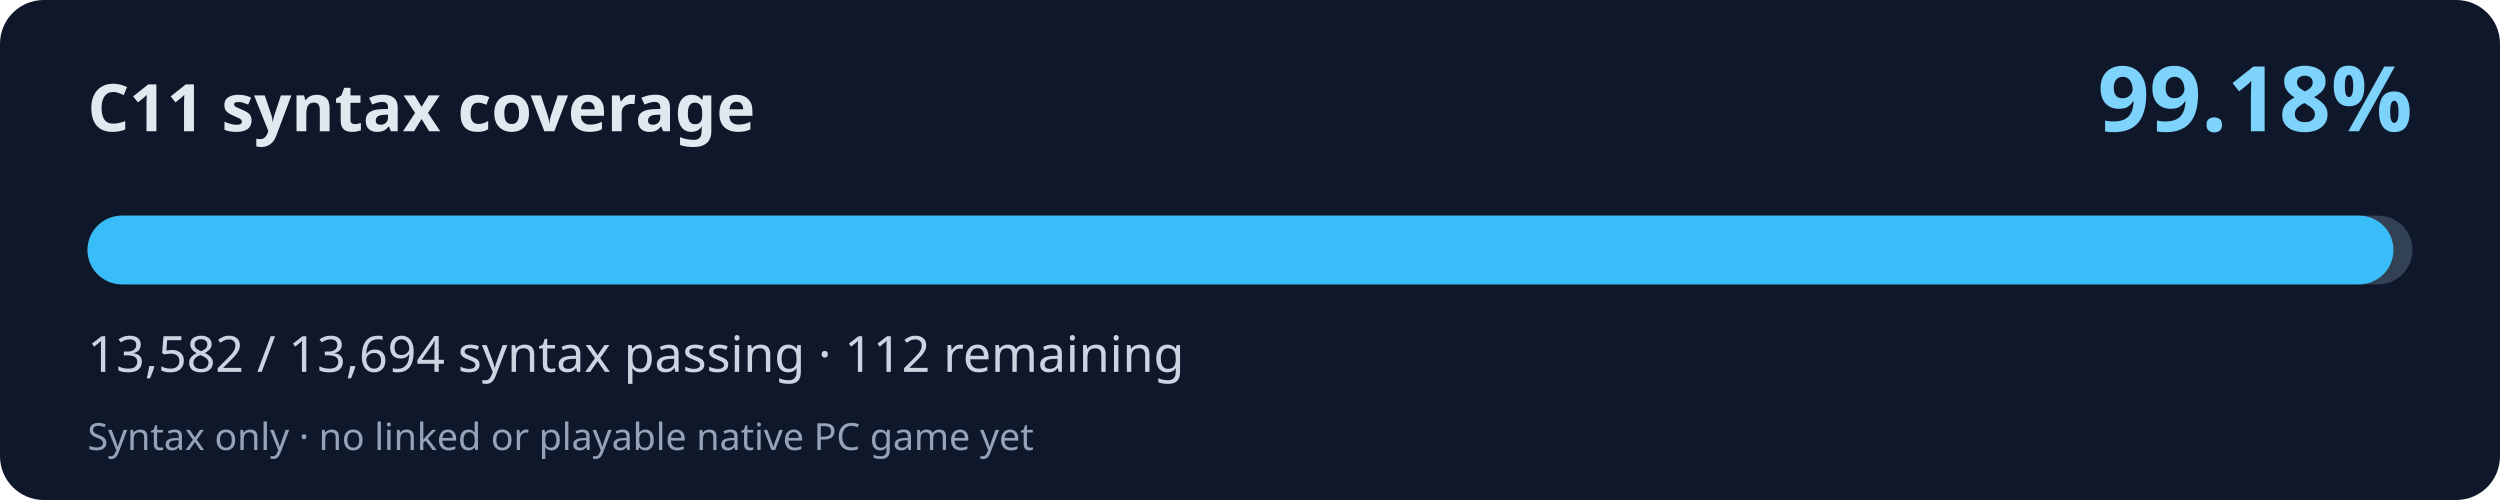
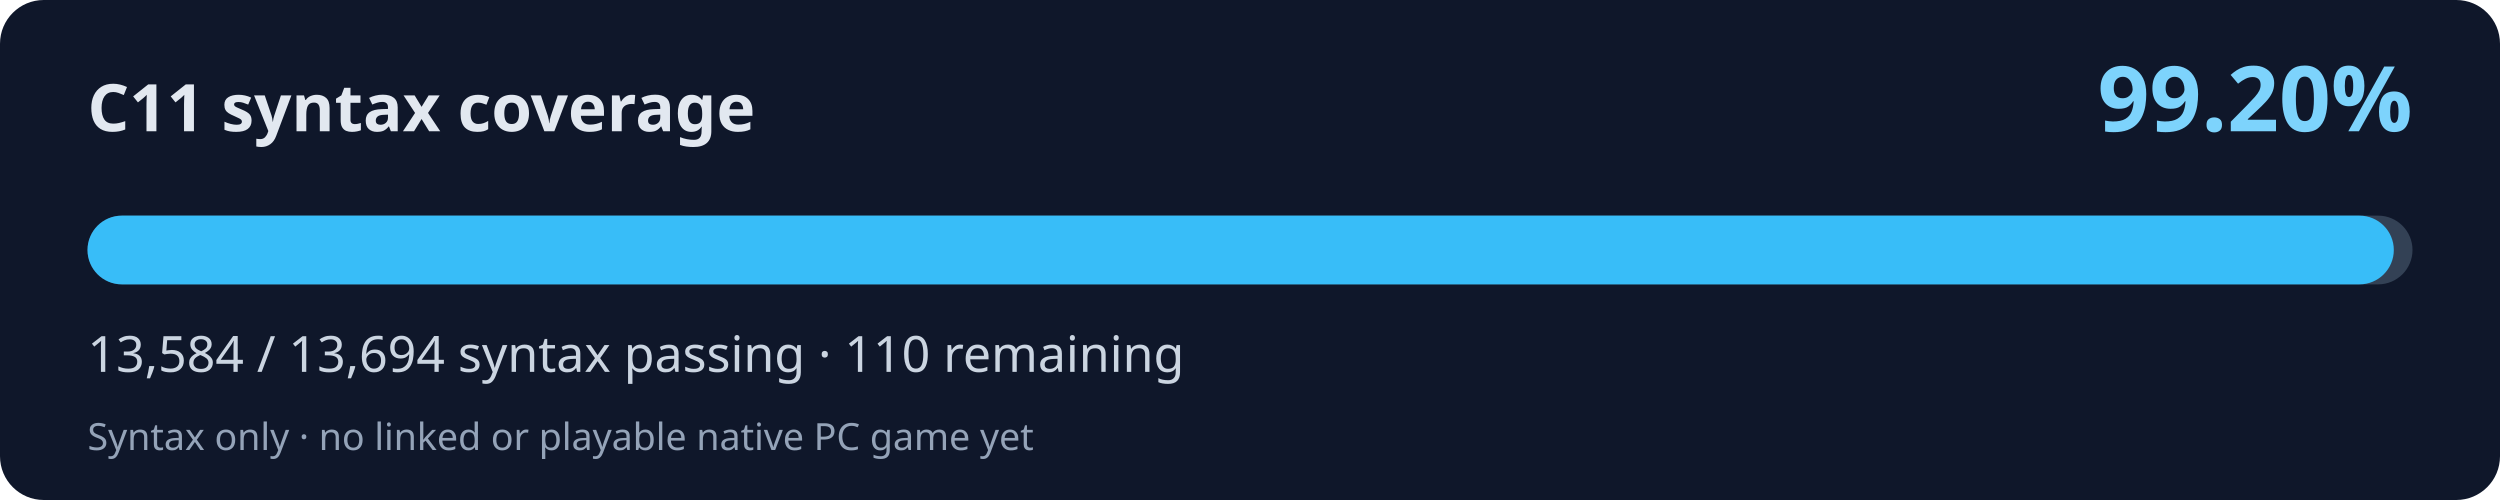
<svg xmlns="http://www.w3.org/2000/svg" width="800" height="160" viewBox="0 0 800 160" role="img" aria-labelledby="title desc">
  <rect width="800" height="160" rx="14" fill="#0f172a" />
  <text x="28" y="42" fill="#e2e8f0" font-family="system-ui,Segoe UI,sans-serif" font-weight="700" font-size="21">C11 syntax coverage</text>
-   <text x="772" y="42" fill="#7dd3fc" font-family="system-ui,Segoe UI,sans-serif" font-weight="700" font-size="29" text-anchor="end">99.18%</text>
+   <text x="772" y="42" fill="#7dd3fc" font-family="system-ui,Segoe UI,sans-serif" font-weight="700" font-size="29" text-anchor="end">99.20%</text>
  <rect x="28" y="69" width="744" height="22" rx="11" fill="#334155" />
-   <rect x="28" y="69" width="737.91" height="22" rx="11" fill="#38bdf8" />
-   <text x="28" y="119" fill="#cbd5e1" font-family="system-ui,Segoe UI,sans-serif" font-size="16">13,582 / 13,694 syntax passing · 112 remaining</text>
+   <rect x="28" y="69" width="738.02" height="22" rx="11" fill="#38bdf8" />
+   <text x="28" y="119" fill="#cbd5e1" font-family="system-ui,Segoe UI,sans-serif" font-size="16">13,584 / 13,694 syntax passing · 110 remaining</text>
  <text x="28" y="144" fill="#94a3b8" font-family="system-ui,Segoe UI,sans-serif" font-size="12">Syntax only · no linked or playable native PC game yet</text>
</svg>
